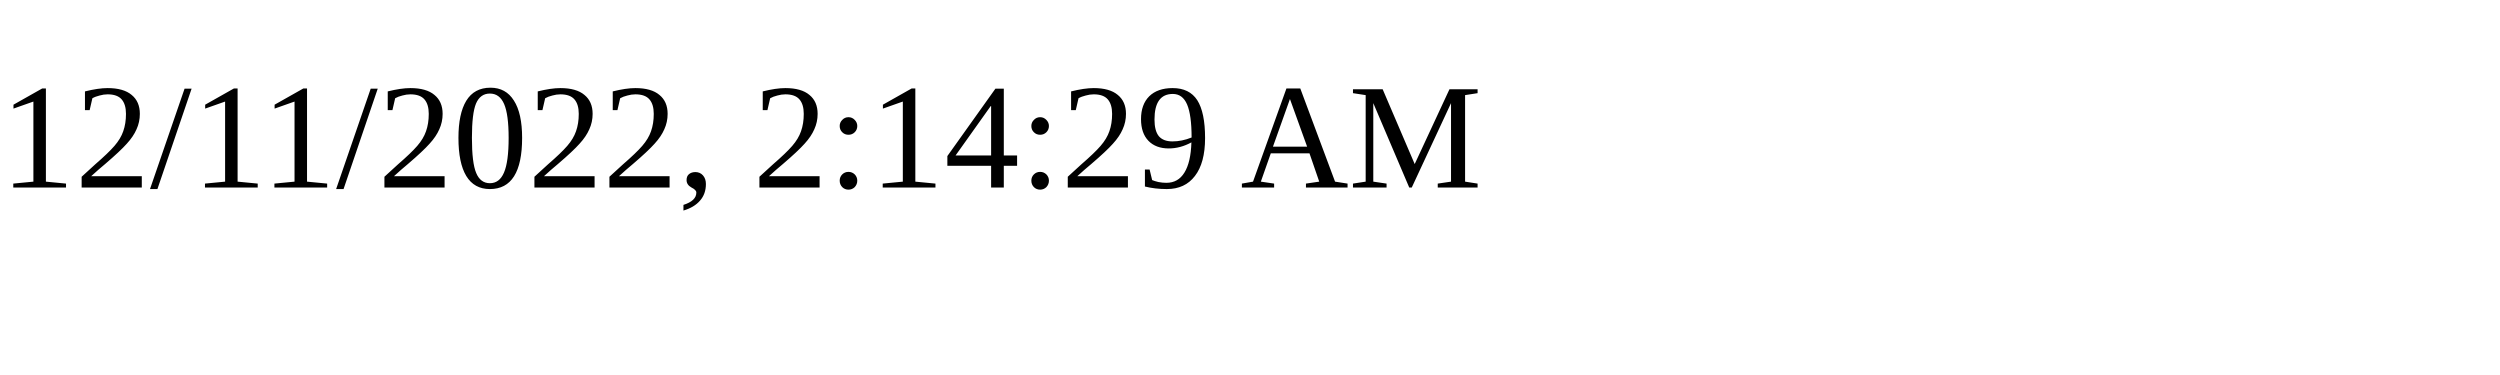
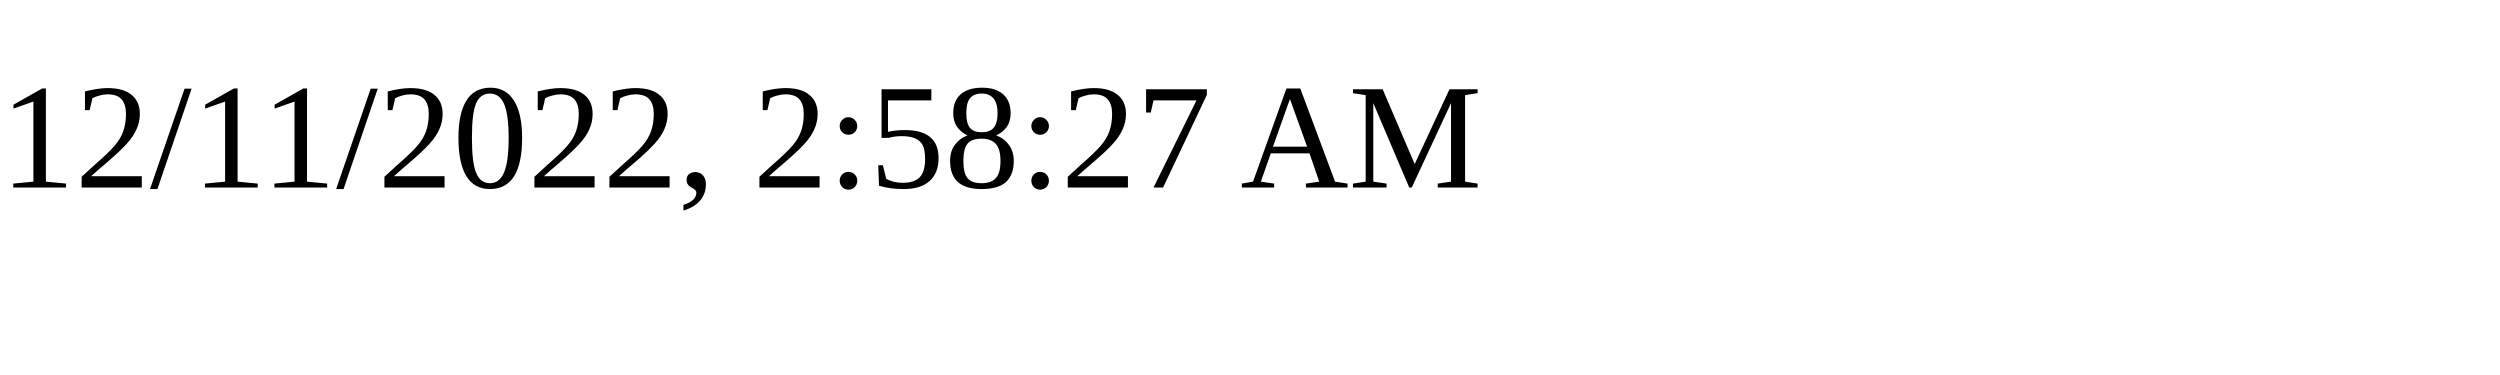
<svg xmlns="http://www.w3.org/2000/svg" height="30" width="200">
-   <text x="0" y="15">12/11/2022, 2:14:29 AM</text>
+   <text x="0" y="15">12/11/2022, 2:58:27 AM</text>
</svg>
